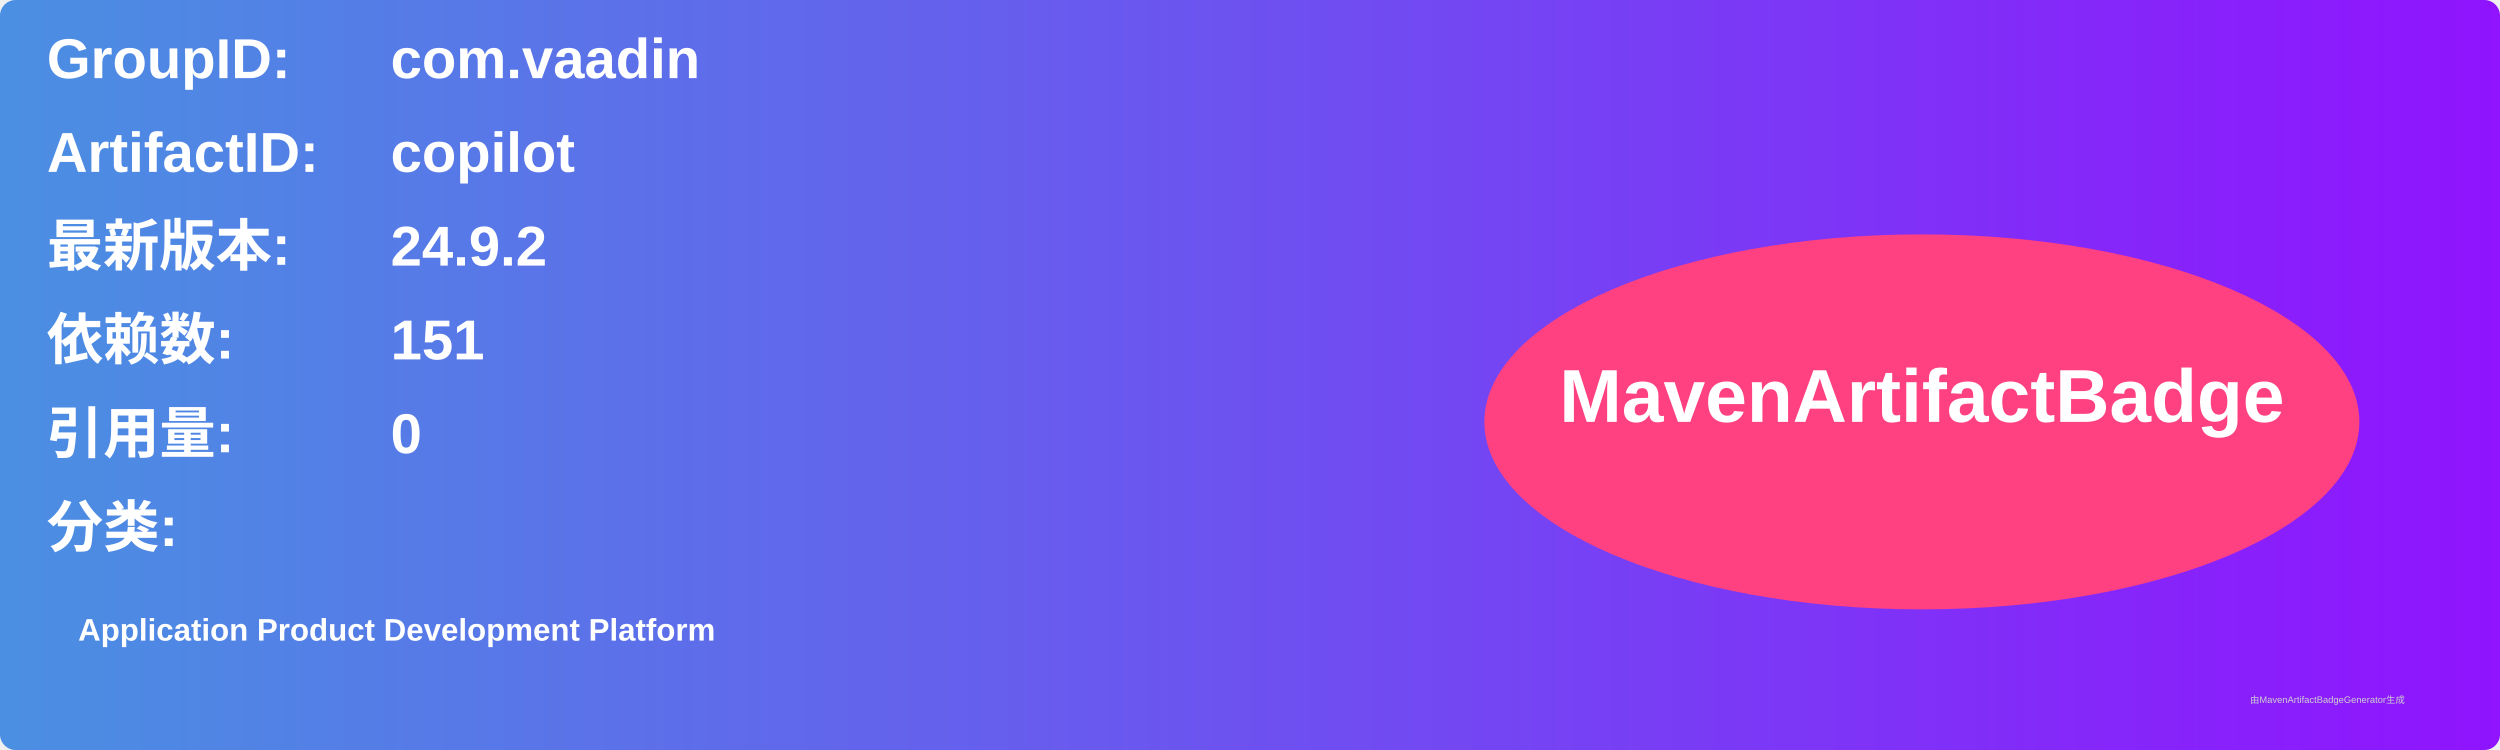
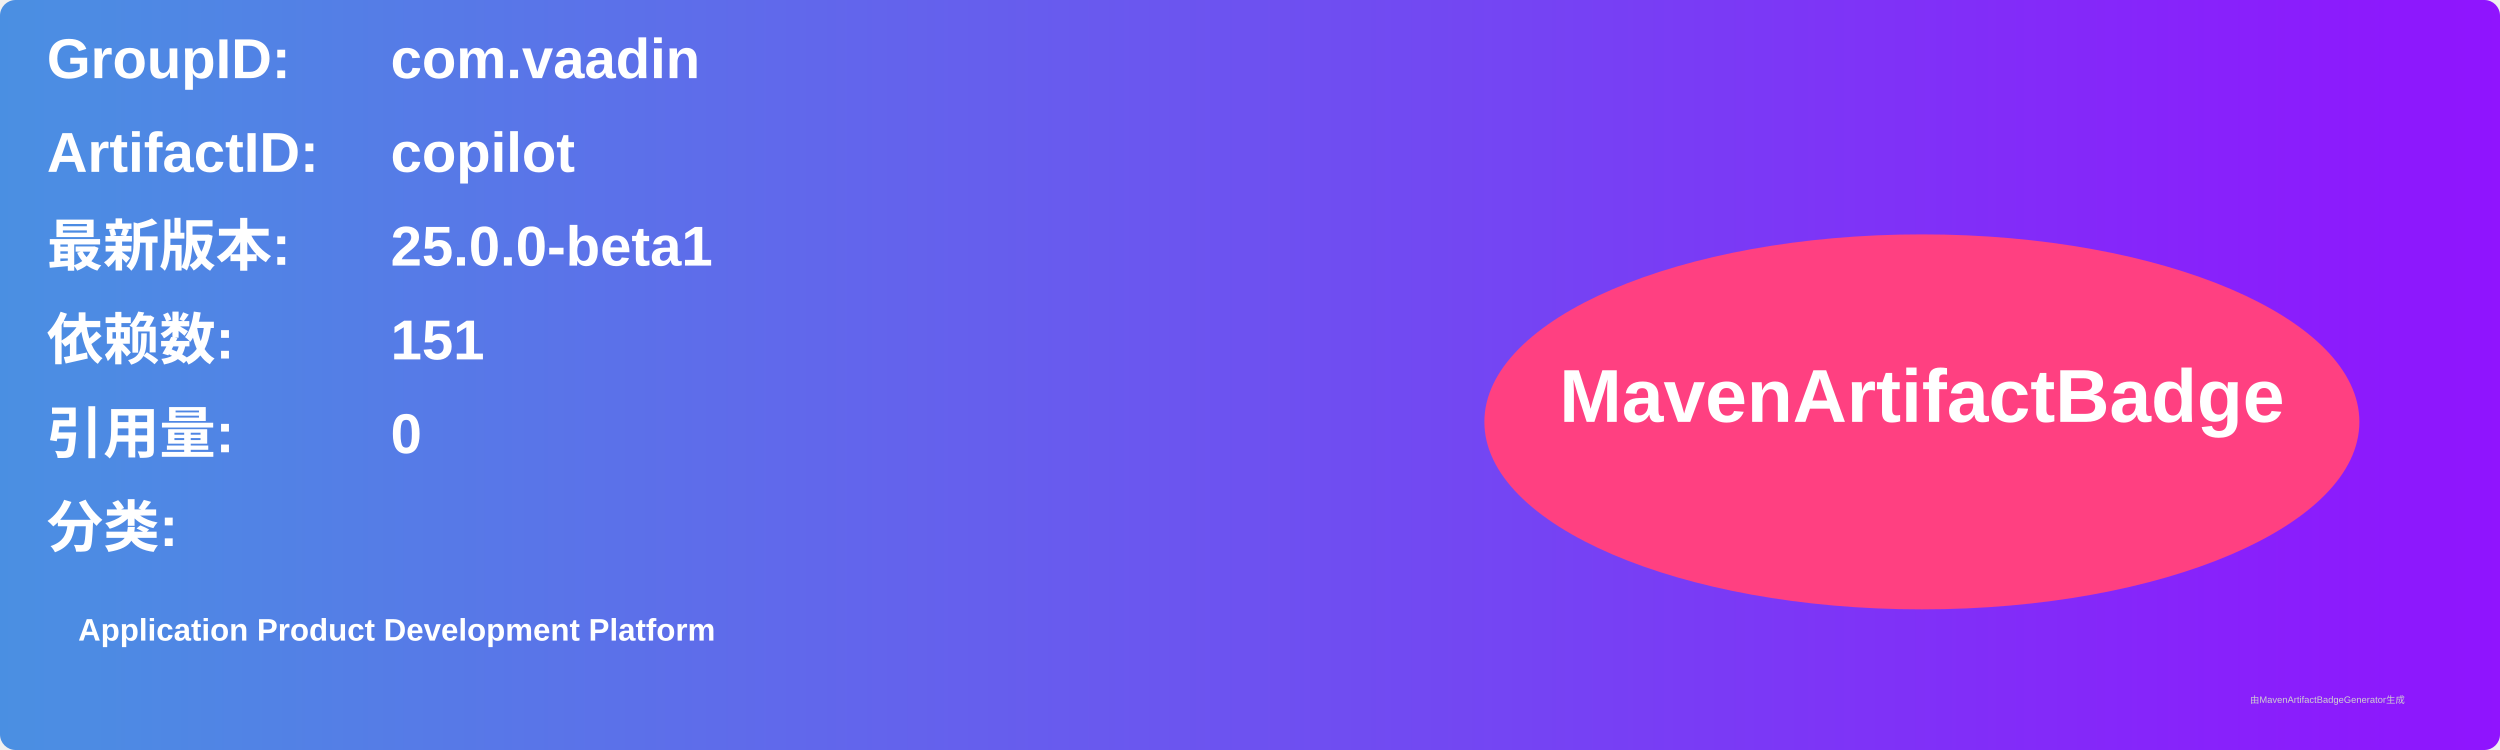
<svg xmlns="http://www.w3.org/2000/svg" width="800" height="240" viewBox="0 0 800 240">
  <linearGradient id="grad" x1="0%" y1="0%" x2="100%" y2="0%">
    <stop offset="0%" stop-color="#4a90e2" />
    <stop offset="100%" stop-color="#9013fe" />
  </linearGradient>
  <rect width="100%" height="100%" rx="5" ry="5" fill="url(#grad)" />
  <g transform="translate(15, 15)">
    <text x="0" y="10" font-family="Arial" font-size="18" fill="white" font-weight="bold" width="260">GroupID:</text>
    <text x="110" y="10" font-family="Arial" font-size="18" fill="white" font-weight="bold" width="460">com.vaadin</text>
    <text x="0" y="40" font-family="Arial" font-size="18" fill="white" font-weight="bold" width="260">ArtifactID:</text>
    <text x="110" y="40" font-family="Arial" font-size="18" fill="white" font-weight="bold" width="460">copilot</text>
    <text x="0" y="70" font-family="Arial" font-size="18" fill="white" font-weight="bold">最新版本:</text>
    <text x="110" y="70" font-family="Arial" font-size="18" fill="white" font-weight="bold">
-       <tspan font-weight="bold">24.9.2</tspan>
+       <tspan font-weight="bold">25.0.0-beta1</tspan>
    </text>
    <text x="0" y="100" font-family="Arial" font-size="18" fill="white" font-weight="bold">依赖数: </text>
    <text x="110" y="100" font-family="Arial" font-size="18" fill="white">
      <tspan font-weight="bold">151</tspan>
    </text>
    <text x="0" y="130" font-family="Arial" font-size="18" fill="white" font-weight="bold">引用量: </text>
    <text x="110" y="130" font-family="Arial" font-size="18" fill="white">
      <tspan font-weight="bold">0</tspan>
    </text>
    <text x="0" y="160" font-family="Arial" font-size="18" fill="white" font-weight="bold">分类:</text>
    <text x="10" y="190" font-family="Arial" font-size="10" fill="white">
      <tspan font-weight="bold">Application Product Development Platform</tspan>
    </text>
    <ellipse cx="600" cy="120" rx="140" ry="60" fill="#ff4081" />
    <text x="600" y="120" text-anchor="middle" font-family="Arial" font-size="24" fill="white" font-weight="bold">MavenArtifactBadge</text>
  </g>
  <text x="720" y="225" font-family="Arial" font-size="3" fill="#d0d0d0">由MavenArtifactBadgeGenerator生成</text>
</svg>
